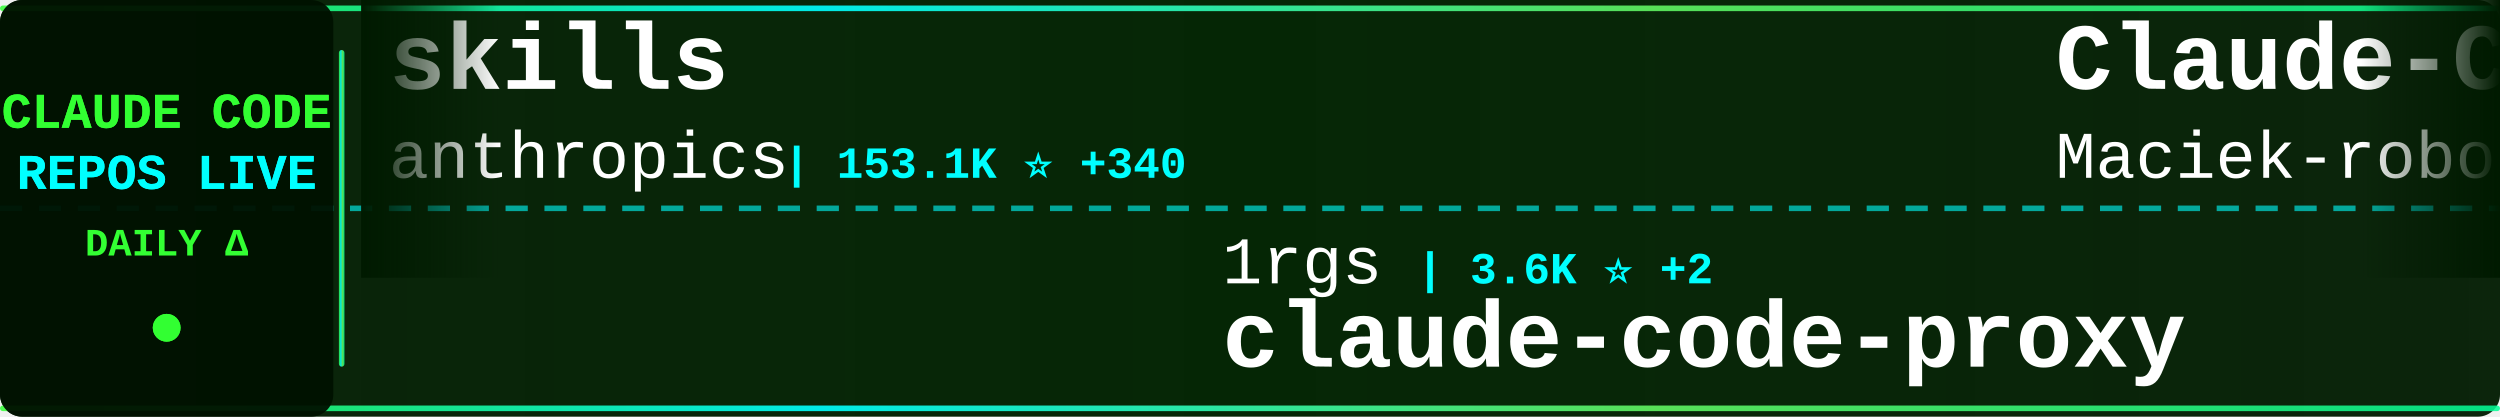
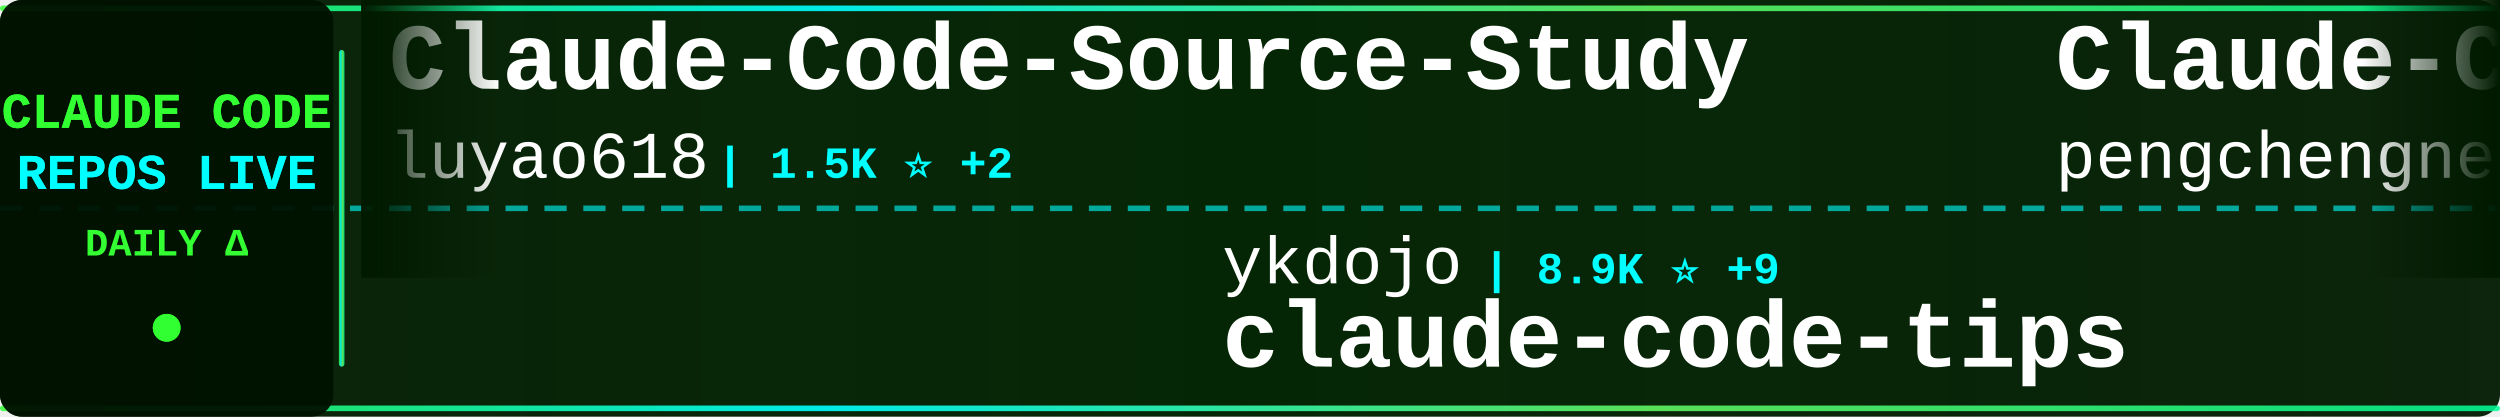
<svg xmlns="http://www.w3.org/2000/svg" width="900" height="150">
  <defs>
    <linearGradient id="tickerBg" x1="0%" y1="0%" x2="100%" y2="0%">
      <stop offset="0%" style="stop-color:#001a00;stop-opacity:0.95" />
      <stop offset="50%" style="stop-color:#002200;stop-opacity:0.98" />
      <stop offset="100%" style="stop-color:#001a00;stop-opacity:0.95" />
    </linearGradient>
    <linearGradient id="borderGrad" x1="0%" y1="0%" x2="100%" y2="0%">
      <stop offset="0%" style="stop-color:#33ff33;stop-opacity:0.85">
        <animate attributeName="stop-opacity" values="0.85;1;0.85" dur="2s" repeatCount="indefinite" />
      </stop>
      <stop offset="33%" style="stop-color:#00ffff;stop-opacity:0.9">
        <animate attributeName="stop-opacity" values="0.9;1;0.9" dur="2.2s" repeatCount="indefinite" />
      </stop>
      <stop offset="66%" style="stop-color:#66ff66;stop-opacity:0.85">
        <animate attributeName="stop-opacity" values="0.85;1;0.85" dur="1.8s" repeatCount="indefinite" />
      </stop>
      <stop offset="100%" style="stop-color:#00ff99;stop-opacity:0.85">
        <animate attributeName="stop-opacity" values="0.85;1;0.85" dur="2s" repeatCount="indefinite" />
      </stop>
    </linearGradient>
    <filter id="textGlow">
      <feGaussianBlur stdDeviation="0.1" result="coloredBlur" />
      <feMerge>
        <feMergeNode in="coloredBlur" />
        <feMergeNode in="SourceGraphic" />
      </feMerge>
    </filter>
    <filter id="metricGlow">
      <feGaussianBlur stdDeviation="0.2" result="coloredBlur" />
      <feMerge>
        <feMergeNode in="coloredBlur" />
        <feMergeNode in="SourceGraphic" />
      </feMerge>
    </filter>
    <linearGradient id="leftFade" x1="0%" y1="0%" x2="100%" y2="0%">
      <stop offset="0%" style="stop-color:#001a00;stop-opacity:1" />
      <stop offset="100%" style="stop-color:#001a00;stop-opacity:0" />
    </linearGradient>
    <linearGradient id="rightFade" x1="0%" y1="0%" x2="100%" y2="0%">
      <stop offset="0%" style="stop-color:#001a00;stop-opacity:0" />
      <stop offset="100%" style="stop-color:#001a00;stop-opacity:1" />
    </linearGradient>
  </defs>
  <rect width="900" height="150" fill="url(#tickerBg)" rx="8" />
  <rect x="0" y="2" width="900" height="2" fill="url(#borderGrad)" rx="1" />
  <rect x="0" y="146" width="900" height="2" fill="url(#borderGrad)" rx="1" />
  <line x1="0" y1="75" x2="900" y2="75" stroke="#00ffff" stroke-width="2" stroke-dasharray="8 6" opacity="0.6" />
  <rect x="0" y="0" width="120" height="150" fill="#001100" opacity="0.95" rx="8" />
  <text x="60" y="46" font-family="'Courier New', monospace" font-size="18" font-weight="bold" fill="#33ff33" text-anchor="middle" filter="url(#textGlow)">
    CLAUDE CODE
  </text>
  <text x="60" y="68" font-family="'Courier New', monospace" font-size="18" font-weight="bold" fill="#00ffff" text-anchor="middle" filter="url(#textGlow)">
    REPOS LIVE
  </text>
  <text x="60" y="92" font-family="'Courier New', monospace" font-size="14" font-weight="bold" fill="#33ff33" text-anchor="middle">
    DAILY Δ
  </text>
  <circle cx="60" cy="118" r="5" fill="#33ff33" filter="url(#metricGlow)">
    <animate attributeName="r" values="4;6;4" dur="1.5s" repeatCount="indefinite" />
    <animate attributeName="opacity" values="0.6;1;0.6" dur="1.5s" repeatCount="indefinite" />
  </circle>
  <rect x="122" y="18" width="2" height="114" fill="url(#borderGrad)" rx="1" />
  <clipPath id="tickerClip">
    <rect x="130" y="0" width="770" height="150" />
  </clipPath>
  <g clip-path="url(#tickerClip)">
    <g id="tickerItems">
      <animateTransform attributeName="transform" attributeType="XML" type="translate" from="0 0" to="-3000 0" dur="54s" repeatCount="indefinite" />
      <g transform="translate(0, 0)">
-         <text x="140" y="32" font-family="'Courier New', monospace" font-size="34" font-weight="bold" fill="#ffffff">skills</text>
-         <text x="140" y="64" font-family="'Courier New', monospace" font-size="24" font-weight="normal" fill="#ffffff" opacity="1.0">anthropics</text>
-         <text x="282" y="64" font-family="'Courier New', monospace" font-size="16" font-weight="bold" fill="#00ffff"> | 153.1K ⭐ +340</text>
+         <text x="140" y="32" font-family="'Courier New', monospace" font-size="34" font-weight="bold" fill="#ffffff">Claude-Code-Source-Study</text>
+         <text x="140" y="64" font-family="'Courier New', monospace" font-size="24" font-weight="normal" fill="#ffffff" opacity="1.0">luyao618</text>
+         <text x="258" y="64" font-family="'Courier New', monospace" font-size="16" font-weight="bold" fill="#00ffff"> | 1.5K ⭐ +2</text>
      </g>
      <g transform="translate(300, 0)">
-         <text x="140" y="102" font-family="'Courier New', monospace" font-size="24" font-weight="normal" fill="#ffffff" opacity="1.0">1rgs</text>
-         <text x="210" y="102" font-family="'Courier New', monospace" font-size="16" font-weight="bold" fill="#00ffff"> | 3.6K ⭐ +2</text>
-         <text x="140" y="132" font-family="'Courier New', monospace" font-size="34" font-weight="bold" fill="#ffffff">claude-code-proxy</text>
+         <text x="140" y="102" font-family="'Courier New', monospace" font-size="24" font-weight="normal" fill="#ffffff" opacity="1.0">ykdojo</text>
+         <text x="234" y="102" font-family="'Courier New', monospace" font-size="16" font-weight="bold" fill="#00ffff"> | 8.9K ⭐ +9</text>
+         <text x="140" y="132" font-family="'Courier New', monospace" font-size="34" font-weight="bold" fill="#ffffff">claude-code-tips</text>
      </g>
      <g transform="translate(600, 0)">
-         <text x="140" y="32" font-family="'Courier New', monospace" font-size="34" font-weight="bold" fill="#ffffff">Claude-Code-Usage-Monito...</text>
-         <text x="140" y="64" font-family="'Courier New', monospace" font-size="24" font-weight="normal" fill="#ffffff" opacity="1.0">Maciek-roboblog</text>
-         <text x="342" y="64" font-family="'Courier New', monospace" font-size="16" font-weight="bold" fill="#00ffff"> | 8.2K ⭐ +5</text>
+         <text x="140" y="32" font-family="'Courier New', monospace" font-size="34" font-weight="bold" fill="#ffffff">Claude-Code</text>
+         <text x="140" y="64" font-family="'Courier New', monospace" font-size="24" font-weight="normal" fill="#ffffff" opacity="1.0">pengchengneo</text>
+         <text x="306" y="64" font-family="'Courier New', monospace" font-size="16" font-weight="bold" fill="#00ffff"> | 1.6K ⭐ +2</text>
      </g>
      <g transform="translate(900, 0)">
-         <text x="140" y="102" font-family="'Courier New', monospace" font-size="24" font-weight="normal" fill="#ffffff" opacity="1.0">zstmfhy</text>
-         <text x="246" y="102" font-family="'Courier New', monospace" font-size="16" font-weight="bold" fill="#00ffff"> | 190 ⭐</text>
-         <text x="140" y="132" font-family="'Courier New', monospace" font-size="34" font-weight="bold" fill="#ffffff">Claude-code</text>
+         <text x="140" y="102" font-family="'Courier New', monospace" font-size="24" font-weight="normal" fill="#ffffff" opacity="1.0">Njengah</text>
+         <text x="246" y="102" font-family="'Courier New', monospace" font-size="16" font-weight="bold" fill="#00ffff"> | 1.8K ⭐ +7</text>
+         <text x="140" y="132" font-family="'Courier New', monospace" font-size="34" font-weight="bold" fill="#ffffff">claude-code-cheat-sheet</text>
      </g>
      <g transform="translate(1200, 0)">
-         <text x="140" y="32" font-family="'Courier New', monospace" font-size="34" font-weight="bold" fill="#ffffff">sc-claude-code-files</text>
-         <text x="140" y="64" font-family="'Courier New', monospace" font-size="24" font-weight="normal" fill="#ffffff" opacity="1.0">https-deeplearning-ai</text>
-         <text x="414" y="64" font-family="'Courier New', monospace" font-size="16" font-weight="bold" fill="#00ffff"> | 532 ⭐ +1</text>
+         <text x="140" y="32" font-family="'Courier New', monospace" font-size="34" font-weight="bold" fill="#ffffff">claude-code-source-code-...</text>
+         <text x="140" y="64" font-family="'Courier New', monospace" font-size="24" font-weight="normal" fill="#ffffff" opacity="1.0">ghuntley</text>
+         <text x="258" y="64" font-family="'Courier New', monospace" font-size="16" font-weight="bold" fill="#00ffff"> | 985 ⭐</text>
      </g>
      <g transform="translate(1500, 0)">
-         <text x="140" y="102" font-family="'Courier New', monospace" font-size="24" font-weight="normal" fill="#ffffff" opacity="1.0">disler</text>
-         <text x="234" y="102" font-family="'Courier New', monospace" font-size="16" font-weight="bold" fill="#00ffff"> | 1.4K ⭐ +6</text>
-         <text x="140" y="132" font-family="'Courier New', monospace" font-size="34" font-weight="bold" fill="#ffffff">pi-vs-claude-code</text>
+         <text x="140" y="102" font-family="'Courier New', monospace" font-size="24" font-weight="normal" fill="#ffffff" opacity="1.0">feiskyer</text>
+         <text x="258" y="102" font-family="'Courier New', monospace" font-size="16" font-weight="bold" fill="#00ffff"> | 1.6K ⭐ +2</text>
+         <text x="140" y="132" font-family="'Courier New', monospace" font-size="34" font-weight="bold" fill="#ffffff">claude-code-settings</text>
      </g>
      <g transform="translate(1800, 0)">
-         <text x="140" y="32" font-family="'Courier New', monospace" font-size="34" font-weight="bold" fill="#ffffff">claude-code-sourcemap</text>
-         <text x="140" y="64" font-family="'Courier New', monospace" font-size="24" font-weight="normal" fill="#ffffff" opacity="1.0">ChinaSiro</text>
-         <text x="270" y="64" font-family="'Courier New', monospace" font-size="16" font-weight="bold" fill="#00ffff"> | 9.4K ⭐ +3</text>
+         <text x="140" y="32" font-family="'Courier New', monospace" font-size="34" font-weight="bold" fill="#ffffff">claude-code-book</text>
+         <text x="140" y="64" font-family="'Courier New', monospace" font-size="24" font-weight="normal" fill="#ffffff" opacity="1.0">lintsinghua</text>
+         <text x="294" y="64" font-family="'Courier New', monospace" font-size="16" font-weight="bold" fill="#00ffff"> | 3.7K ⭐ +2</text>
      </g>
      <g transform="translate(2100, 0)">
-         <text x="140" y="102" font-family="'Courier New', monospace" font-size="24" font-weight="normal" fill="#ffffff" opacity="1.0">FlorianBruniaux</text>
-         <text x="342" y="102" font-family="'Courier New', monospace" font-size="16" font-weight="bold" fill="#00ffff"> | 5.1K ⭐ +6</text>
-         <text x="140" y="132" font-family="'Courier New', monospace" font-size="34" font-weight="bold" fill="#ffffff">claude-code-ultimate-gui...</text>
+         <text x="140" y="102" font-family="'Courier New', monospace" font-size="24" font-weight="normal" fill="#ffffff" opacity="1.0">ponponon</text>
+         <text x="258" y="102" font-family="'Courier New', monospace" font-size="16" font-weight="bold" fill="#00ffff"> | 2.3K ⭐</text>
+         <text x="140" y="132" font-family="'Courier New', monospace" font-size="34" font-weight="bold" fill="#ffffff">claude_code_src</text>
      </g>
      <g transform="translate(2400, 0)">
-         <text x="140" y="32" font-family="'Courier New', monospace" font-size="34" font-weight="bold" fill="#ffffff">Auto-claude-code-researc...</text>
-         <text x="140" y="64" font-family="'Courier New', monospace" font-size="24" font-weight="normal" fill="#ffffff" opacity="1.0">wanshuiyin</text>
-         <text x="282" y="64" font-family="'Courier New', monospace" font-size="16" font-weight="bold" fill="#00ffff"> | 12.4K ⭐ +40</text>
+         <text x="140" y="32" font-family="'Courier New', monospace" font-size="34" font-weight="bold" fill="#ffffff">Claude-Code-Game-Studios</text>
+         <text x="140" y="64" font-family="'Courier New', monospace" font-size="24" font-weight="normal" fill="#ffffff" opacity="1.0">Donchitos</text>
+         <text x="270" y="64" font-family="'Courier New', monospace" font-size="16" font-weight="bold" fill="#00ffff"> | 22.0K ⭐ +36</text>
      </g>
      <g transform="translate(2700, 0)">
-         <text x="140" y="102" font-family="'Courier New', monospace" font-size="24" font-weight="normal" fill="#ffffff" opacity="1.0">pedrohcgs</text>
-         <text x="270" y="102" font-family="'Courier New', monospace" font-size="16" font-weight="bold" fill="#00ffff"> | 1.3K ⭐ +7</text>
-         <text x="140" y="132" font-family="'Courier New', monospace" font-size="34" font-weight="bold" fill="#ffffff">claude-code-my-workflow</text>
+         <text x="140" y="102" font-family="'Courier New', monospace" font-size="24" font-weight="normal" fill="#ffffff" opacity="1.0">Chachamaru127</text>
+         <text x="318" y="102" font-family="'Courier New', monospace" font-size="16" font-weight="bold" fill="#00ffff"> | 2.8K ⭐ +7</text>
+         <text x="140" y="132" font-family="'Courier New', monospace" font-size="34" font-weight="bold" fill="#ffffff">claude-code-harness</text>
      </g>
      <g transform="translate(3000, 0)">
-         <text x="140" y="32" font-family="'Courier New', monospace" font-size="34" font-weight="bold" fill="#ffffff">skills</text>
-         <text x="140" y="64" font-family="'Courier New', monospace" font-size="24" font-weight="normal" fill="#ffffff" opacity="1.0">anthropics</text>
-         <text x="282" y="64" font-family="'Courier New', monospace" font-size="16" font-weight="bold" fill="#00ffff"> | 153.1K ⭐ +340</text>
+         <text x="140" y="32" font-family="'Courier New', monospace" font-size="34" font-weight="bold" fill="#ffffff">Claude-Code-Source-Study</text>
+         <text x="140" y="64" font-family="'Courier New', monospace" font-size="24" font-weight="normal" fill="#ffffff" opacity="1.0">luyao618</text>
+         <text x="258" y="64" font-family="'Courier New', monospace" font-size="16" font-weight="bold" fill="#00ffff"> | 1.5K ⭐ +2</text>
      </g>
      <g transform="translate(3300, 0)">
-         <text x="140" y="102" font-family="'Courier New', monospace" font-size="24" font-weight="normal" fill="#ffffff" opacity="1.0">1rgs</text>
-         <text x="210" y="102" font-family="'Courier New', monospace" font-size="16" font-weight="bold" fill="#00ffff"> | 3.6K ⭐ +2</text>
-         <text x="140" y="132" font-family="'Courier New', monospace" font-size="34" font-weight="bold" fill="#ffffff">claude-code-proxy</text>
+         <text x="140" y="102" font-family="'Courier New', monospace" font-size="24" font-weight="normal" fill="#ffffff" opacity="1.0">ykdojo</text>
+         <text x="234" y="102" font-family="'Courier New', monospace" font-size="16" font-weight="bold" fill="#00ffff"> | 8.9K ⭐ +9</text>
+         <text x="140" y="132" font-family="'Courier New', monospace" font-size="34" font-weight="bold" fill="#ffffff">claude-code-tips</text>
      </g>
      <g transform="translate(3600, 0)">
-         <text x="140" y="32" font-family="'Courier New', monospace" font-size="34" font-weight="bold" fill="#ffffff">Claude-Code-Usage-Monito...</text>
-         <text x="140" y="64" font-family="'Courier New', monospace" font-size="24" font-weight="normal" fill="#ffffff" opacity="1.0">Maciek-roboblog</text>
-         <text x="342" y="64" font-family="'Courier New', monospace" font-size="16" font-weight="bold" fill="#00ffff"> | 8.2K ⭐ +5</text>
+         <text x="140" y="32" font-family="'Courier New', monospace" font-size="34" font-weight="bold" fill="#ffffff">Claude-Code</text>
+         <text x="140" y="64" font-family="'Courier New', monospace" font-size="24" font-weight="normal" fill="#ffffff" opacity="1.0">pengchengneo</text>
+         <text x="306" y="64" font-family="'Courier New', monospace" font-size="16" font-weight="bold" fill="#00ffff"> | 1.6K ⭐ +2</text>
      </g>
      <g transform="translate(3900, 0)">
-         <text x="140" y="102" font-family="'Courier New', monospace" font-size="24" font-weight="normal" fill="#ffffff" opacity="1.0">zstmfhy</text>
-         <text x="246" y="102" font-family="'Courier New', monospace" font-size="16" font-weight="bold" fill="#00ffff"> | 190 ⭐</text>
-         <text x="140" y="132" font-family="'Courier New', monospace" font-size="34" font-weight="bold" fill="#ffffff">Claude-code</text>
+         <text x="140" y="102" font-family="'Courier New', monospace" font-size="24" font-weight="normal" fill="#ffffff" opacity="1.0">Njengah</text>
+         <text x="246" y="102" font-family="'Courier New', monospace" font-size="16" font-weight="bold" fill="#00ffff"> | 1.8K ⭐ +7</text>
+         <text x="140" y="132" font-family="'Courier New', monospace" font-size="34" font-weight="bold" fill="#ffffff">claude-code-cheat-sheet</text>
      </g>
    </g>
  </g>
  <rect x="130" y="0" width="50" height="100" fill="url(#leftFade)" />
  <rect x="850" y="0" width="50" height="100" fill="url(#rightFade)" />
</svg>
